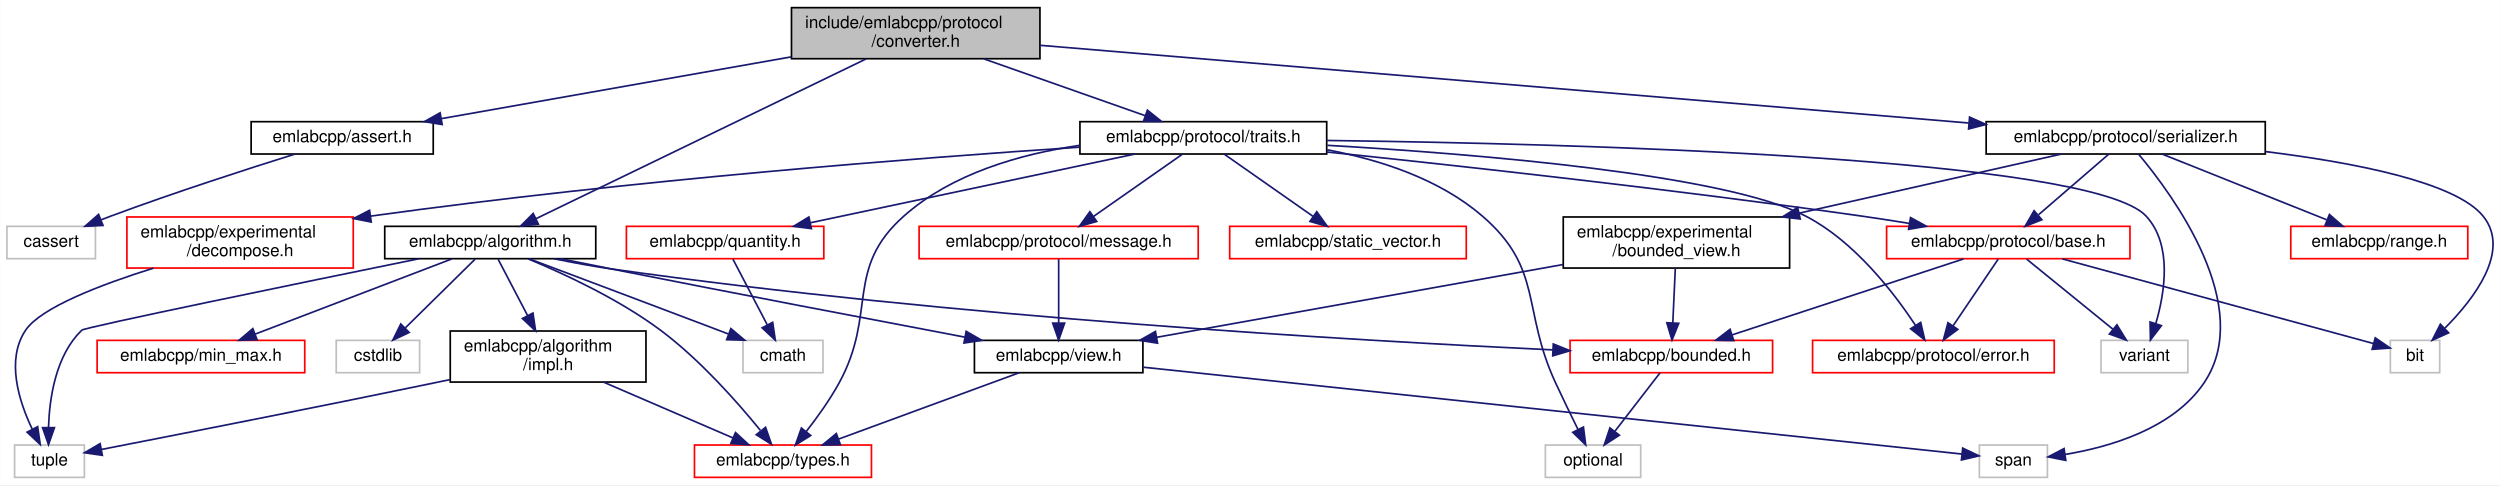
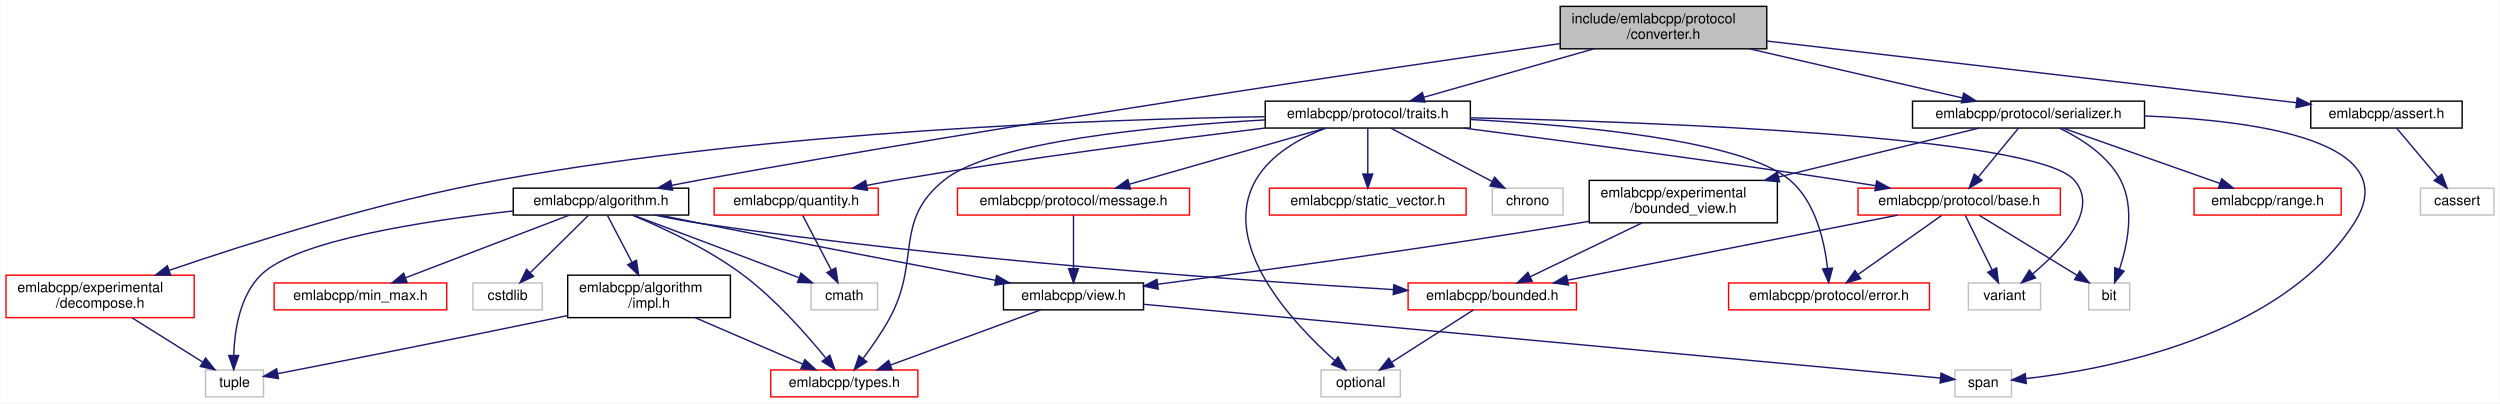
- <svg xmlns="http://www.w3.org/2000/svg" xmlns:xlink="http://www.w3.org/1999/xlink" width="1469pt" height="285pt" viewBox="0.00 0.00 1468.86 285.00">
+ <svg xmlns="http://www.w3.org/2000/svg" xmlns:xlink="http://www.w3.org/1999/xlink" width="1767pt" height="285pt" viewBox="0.00 0.00 1766.50 285.00">
  <g id="graph0" class="graph" transform="scale(1 1) rotate(0) translate(4 281)">
-     <polygon fill="white" stroke="transparent" points="-4,4 -4,-281 1464.86,-281 1464.86,4 -4,4" />
+     <polygon fill="white" stroke="transparent" points="-4,4 -4,-281 1762.5,-281 1762.5,4 -4,4" />
    <g id="node1" class="node">
      <g id="a_node1">
        <a xlink:title=" ">
-           <polygon fill="#bfbfbf" stroke="black" points="461,-246.5 461,-276.5 607,-276.5 607,-246.5 461,-246.5" />
-           <text text-anchor="start" x="469" y="-264.5" font-family="Helvetica,sans-Serif" font-size="10.00">include/emlabcpp/protocol</text>
-           <text text-anchor="middle" x="534" y="-253.5" font-family="Helvetica,sans-Serif" font-size="10.00">/converter.h</text>
+           <polygon fill="#bfbfbf" stroke="black" points="1098.5,-246.5 1098.5,-276.5 1244.5,-276.5 1244.5,-246.5 1098.5,-246.5" />
+           <text text-anchor="start" x="1106.5" y="-264.5" font-family="Helvetica,sans-Serif" font-size="10.00">include/emlabcpp/protocol</text>
+           <text text-anchor="middle" x="1171.5" y="-253.5" font-family="Helvetica,sans-Serif" font-size="10.00">/converter.h</text>
        </a>
      </g>
    </g>
    <g id="node2" class="node">
      <g id="a_node2">
        <a xlink:href="algorithm_8h.html" target="_top" xlink:title=" ">
-           <polygon fill="white" stroke="black" points="222,-129 222,-148 346,-148 346,-129 222,-129" />
-           <text text-anchor="middle" x="284" y="-136" font-family="Helvetica,sans-Serif" font-size="10.00">emlabcpp/algorithm.h</text>
+           <polygon fill="white" stroke="black" points="358.5,-129 358.5,-148 482.5,-148 482.5,-129 358.5,-129" />
+           <text text-anchor="middle" x="420.5" y="-136" font-family="Helvetica,sans-Serif" font-size="10.00">emlabcpp/algorithm.h</text>
        </a>
      </g>
    </g>
    <g id="edge1" class="edge">
-       <path fill="none" stroke="midnightblue" d="M504.83,-246.38C455.91,-222.7 358.04,-175.33 310.77,-152.46" />
-       <polygon fill="midnightblue" stroke="midnightblue" points="312.28,-149.3 301.75,-148.09 309.23,-155.6 312.28,-149.3" />
+       <path fill="none" stroke="midnightblue" d="M1098.36,-250.17C973.58,-232.31 711.7,-193.71 491.5,-154 484.76,-152.78 477.68,-151.43 470.71,-150.05" />
+       <polygon fill="midnightblue" stroke="midnightblue" points="471.11,-146.56 460.61,-148.03 469.73,-153.43 471.11,-146.56" />
    </g>
    <g id="node13" class="node">
      <g id="a_node13">
        <a xlink:href="assert_8h.html" target="_top" xlink:title=" ">
-           <polygon fill="white" stroke="black" points="143.5,-190.5 143.5,-209.5 250.5,-209.5 250.5,-190.5 143.5,-190.5" />
-           <text text-anchor="middle" x="197" y="-197.5" font-family="Helvetica,sans-Serif" font-size="10.00">emlabcpp/assert.h</text>
+           <polygon fill="white" stroke="black" points="1629,-190.5 1629,-209.5 1736,-209.5 1736,-190.5 1629,-190.5" />
+           <text text-anchor="middle" x="1682.5" y="-197.5" font-family="Helvetica,sans-Serif" font-size="10.00">emlabcpp/assert.h</text>
        </a>
      </g>
    </g>
    <g id="edge15" class="edge">
-       <path fill="none" stroke="midnightblue" d="M460.88,-247.59C399.24,-236.71 312.22,-221.34 255.22,-211.28" />
-       <polygon fill="midnightblue" stroke="midnightblue" points="255.75,-207.82 245.29,-209.53 254.53,-214.71 255.75,-207.82" />
+       <path fill="none" stroke="midnightblue" d="M1244.71,-251.98C1345.1,-240.29 1523.81,-219.48 1618.89,-208.41" />
+       <polygon fill="midnightblue" stroke="midnightblue" points="1619.41,-211.87 1628.94,-207.24 1618.6,-204.92 1619.41,-211.87" />
    </g>
    <g id="node15" class="node">
      <g id="a_node15">
        <a xlink:href="serializer_8h.html" target="_top" xlink:title=" ">
-           <polygon fill="white" stroke="black" points="1163,-190.5 1163,-209.5 1327,-209.5 1327,-190.5 1163,-190.5" />
-           <text text-anchor="middle" x="1245" y="-197.5" font-family="Helvetica,sans-Serif" font-size="10.00">emlabcpp/protocol/serializer.h</text>
+           <polygon fill="white" stroke="black" points="1347.5,-190.5 1347.5,-209.5 1511.5,-209.5 1511.5,-190.5 1347.5,-190.5" />
+           <text text-anchor="middle" x="1429.5" y="-197.5" font-family="Helvetica,sans-Serif" font-size="10.00">emlabcpp/protocol/serializer.h</text>
        </a>
      </g>
    </g>
    <g id="edge17" class="edge">
-       <path fill="none" stroke="midnightblue" d="M607.08,-254.38C737.46,-243.47 1009.87,-220.68 1152.86,-208.71" />
-       <polygon fill="midnightblue" stroke="midnightblue" points="1153.25,-212.19 1162.92,-207.87 1152.67,-205.21 1153.25,-212.19" />
+       <path fill="none" stroke="midnightblue" d="M1232.32,-246.47C1278.28,-235.87 1340.46,-221.53 1382.62,-211.81" />
+       <polygon fill="midnightblue" stroke="midnightblue" points="1383.66,-215.16 1392.62,-209.51 1382.08,-208.34 1383.66,-215.16" />
    </g>
    <g id="node22" class="node">
      <g id="a_node22">
        <a xlink:href="traits_8h.html" target="_top" xlink:title=" ">
-           <polygon fill="white" stroke="black" points="630.5,-190.5 630.5,-209.5 775.5,-209.5 775.5,-190.5 630.5,-190.5" />
-           <text text-anchor="middle" x="703" y="-197.5" font-family="Helvetica,sans-Serif" font-size="10.00">emlabcpp/protocol/traits.h</text>
+           <polygon fill="white" stroke="black" points="890,-190.5 890,-209.5 1035,-209.5 1035,-190.5 890,-190.5" />
+           <text text-anchor="middle" x="962.5" y="-197.5" font-family="Helvetica,sans-Serif" font-size="10.00">emlabcpp/protocol/traits.h</text>
        </a>
      </g>
    </g>
    <g id="edge29" class="edge">
-       <path fill="none" stroke="midnightblue" d="M574.05,-246.4C602.91,-236.24 641.45,-222.67 668.85,-213.02" />
-       <polygon fill="midnightblue" stroke="midnightblue" points="670.14,-216.28 678.41,-209.66 667.81,-209.68 670.14,-216.28" />
+       <path fill="none" stroke="midnightblue" d="M1122.23,-246.47C1085.55,-236.03 1036.12,-221.96 1002.01,-212.25" />
+       <polygon fill="midnightblue" stroke="midnightblue" points="1002.96,-208.88 992.38,-209.51 1001.04,-215.61 1002.96,-208.88" />
    </g>
    <g id="node3" class="node">
      <g id="a_node3">
        <a xlink:href="impl_8h.html" target="_top" xlink:title=" ">
-           <polygon fill="white" stroke="black" points="260.5,-56.5 260.5,-86.5 375.5,-86.5 375.5,-56.5 260.5,-56.5" />
-           <text text-anchor="start" x="268.5" y="-74.5" font-family="Helvetica,sans-Serif" font-size="10.00">emlabcpp/algorithm</text>
-           <text text-anchor="middle" x="318" y="-63.5" font-family="Helvetica,sans-Serif" font-size="10.00">/impl.h</text>
+           <polygon fill="white" stroke="black" points="397,-56.5 397,-86.5 512,-86.5 512,-56.5 397,-56.5" />
+           <text text-anchor="start" x="405" y="-74.5" font-family="Helvetica,sans-Serif" font-size="10.00">emlabcpp/algorithm</text>
+           <text text-anchor="middle" x="454.5" y="-63.5" font-family="Helvetica,sans-Serif" font-size="10.00">/impl.h</text>
        </a>
      </g>
    </g>
    <g id="edge2" class="edge">
-       <path fill="none" stroke="midnightblue" d="M288.59,-128.73C293,-120.29 299.88,-107.14 305.88,-95.68" />
-       <polygon fill="midnightblue" stroke="midnightblue" points="309.1,-97.07 310.63,-86.59 302.89,-93.83 309.1,-97.07" />
+       <path fill="none" stroke="midnightblue" d="M425.09,-128.73C429.5,-120.29 436.38,-107.14 442.38,-95.68" />
+       <polygon fill="midnightblue" stroke="midnightblue" points="445.6,-97.07 447.13,-86.59 439.39,-93.83 445.6,-97.07" />
    </g>
    <g id="node4" class="node">
      <g id="a_node4">
        <a xlink:href="types_8h.html" target="_top" xlink:title=" ">
-           <polygon fill="white" stroke="red" points="404,-0.5 404,-19.5 508,-19.5 508,-0.5 404,-0.5" />
-           <text text-anchor="middle" x="456" y="-7.5" font-family="Helvetica,sans-Serif" font-size="10.00">emlabcpp/types.h</text>
+           <polygon fill="white" stroke="red" points="540.5,-0.5 540.5,-19.5 644.5,-19.5 644.5,-0.5 540.5,-0.5" />
+           <text text-anchor="middle" x="592.5" y="-7.5" font-family="Helvetica,sans-Serif" font-size="10.00">emlabcpp/types.h</text>
        </a>
      </g>
    </g>
    <g id="edge8" class="edge">
-       <path fill="none" stroke="midnightblue" d="M306.31,-128.87C327.45,-120.1 359.51,-105.24 384,-87 407.12,-69.78 429.24,-44.72 442.71,-28.15" />
-       <polygon fill="midnightblue" stroke="midnightblue" points="445.77,-29.92 449.26,-19.92 440.29,-25.56 445.77,-29.92" />
+       <path fill="none" stroke="midnightblue" d="M442.81,-128.87C463.95,-120.1 496.01,-105.24 520.5,-87 543.62,-69.78 565.74,-44.72 579.21,-28.15" />
+       <polygon fill="midnightblue" stroke="midnightblue" points="582.27,-29.92 585.76,-19.92 576.79,-25.56 582.27,-29.92" />
    </g>
    <g id="node5" class="node">
      <g id="a_node5">
        <a xlink:title=" ">
-           <polygon fill="white" stroke="#bfbfbf" points="4.5,-0.5 4.5,-19.5 45.5,-19.5 45.5,-0.5 4.5,-0.5" />
-           <text text-anchor="middle" x="25" y="-7.5" font-family="Helvetica,sans-Serif" font-size="10.00">tuple</text>
+           <polygon fill="white" stroke="#bfbfbf" points="141,-0.5 141,-19.5 182,-19.5 182,-0.5 141,-0.5" />
+           <text text-anchor="middle" x="161.5" y="-7.5" font-family="Helvetica,sans-Serif" font-size="10.00">tuple</text>
        </a>
      </g>
    </g>
    <g id="edge14" class="edge">
-       <path fill="none" stroke="midnightblue" d="M242.03,-128.96C173.71,-115.02 45.8,-88.73 44,-87 28.65,-72.22 24.97,-47.06 24.43,-29.77" />
-       <polygon fill="midnightblue" stroke="midnightblue" points="27.93,-29.73 24.43,-19.73 20.93,-29.72 27.93,-29.73" />
+       <path fill="none" stroke="midnightblue" d="M358.39,-131.88C295.96,-124.96 205.49,-111.07 180.5,-87 165.15,-72.22 161.47,-47.06 160.93,-29.77" />
+       <polygon fill="midnightblue" stroke="midnightblue" points="164.43,-29.73 160.93,-19.73 157.43,-29.72 164.43,-29.73" />
    </g>
    <g id="node6" class="node">
      <g id="a_node6">
        <a xlink:href="bounded_8h.html" target="_top" xlink:title=" ">
-           <polygon fill="white" stroke="red" points="918.5,-62 918.5,-81 1037.5,-81 1037.5,-62 918.5,-62" />
-           <text text-anchor="middle" x="978" y="-69" font-family="Helvetica,sans-Serif" font-size="10.00">emlabcpp/bounded.h</text>
+           <polygon fill="white" stroke="red" points="991,-62 991,-81 1110,-81 1110,-62 991,-62" />
+           <text text-anchor="middle" x="1050.5" y="-69" font-family="Helvetica,sans-Serif" font-size="10.00">emlabcpp/bounded.h</text>
        </a>
      </g>
    </g>
    <g id="edge5" class="edge">
-       <path fill="none" stroke="midnightblue" d="M321.44,-128.97C332.22,-126.76 344.04,-124.56 355,-123 554.71,-94.62 792.88,-80.83 908.35,-75.4" />
-       <polygon fill="midnightblue" stroke="midnightblue" points="908.64,-78.89 918.46,-74.93 908.31,-71.9 908.64,-78.89" />
+       <path fill="none" stroke="midnightblue" d="M458.31,-128.96C469,-126.77 480.67,-124.59 491.5,-123 666.44,-97.32 874.24,-82.67 980.41,-76.32" />
+       <polygon fill="midnightblue" stroke="midnightblue" points="980.9,-79.8 990.68,-75.71 980.49,-72.81 980.9,-79.8" />
    </g>
    <g id="node8" class="node">
      <g id="a_node8">
        <a xlink:href="min__max_8h.html" target="_top" xlink:title=" ">
-           <polygon fill="white" stroke="red" points="53,-62 53,-81 175,-81 175,-62 53,-62" />
-           <text text-anchor="middle" x="114" y="-69" font-family="Helvetica,sans-Serif" font-size="10.00">emlabcpp/min_max.h</text>
+           <polygon fill="white" stroke="red" points="189.5,-62 189.5,-81 311.5,-81 311.5,-62 189.5,-62" />
+           <text text-anchor="middle" x="250.5" y="-69" font-family="Helvetica,sans-Serif" font-size="10.00">emlabcpp/min_max.h</text>
        </a>
      </g>
    </g>
    <g id="edge7" class="edge">
-       <path fill="none" stroke="midnightblue" d="M261.43,-128.87C231.75,-117.52 179.45,-97.52 145.78,-84.65" />
-       <polygon fill="midnightblue" stroke="midnightblue" points="146.99,-81.37 136.4,-81.06 144.49,-87.9 146.99,-81.37" />
+       <path fill="none" stroke="midnightblue" d="M397.93,-128.87C368.25,-117.52 315.95,-97.52 282.28,-84.65" />
+       <polygon fill="midnightblue" stroke="midnightblue" points="283.49,-81.37 272.9,-81.06 280.99,-87.9 283.49,-81.37" />
    </g>
    <g id="node9" class="node">
      <g id="a_node9">
        <a xlink:href="view_8h.html" target="_top" xlink:title=" ">
-           <polygon fill="white" stroke="black" points="568.5,-62 568.5,-81 667.5,-81 667.5,-62 568.5,-62" />
-           <text text-anchor="middle" x="618" y="-69" font-family="Helvetica,sans-Serif" font-size="10.00">emlabcpp/view.h</text>
+           <polygon fill="white" stroke="black" points="705,-62 705,-81 804,-81 804,-62 705,-62" />
+           <text text-anchor="middle" x="754.5" y="-69" font-family="Helvetica,sans-Serif" font-size="10.00">emlabcpp/view.h</text>
        </a>
      </g>
    </g>
    <g id="edge9" class="edge">
-       <path fill="none" stroke="midnightblue" d="M325.28,-128.98C335.02,-127 345.37,-124.91 355,-123 426.77,-108.78 509.68,-92.96 562.91,-82.88" />
-       <polygon fill="midnightblue" stroke="midnightblue" points="563.65,-86.3 572.83,-81.01 562.35,-79.43 563.65,-86.3" />
+       <path fill="none" stroke="midnightblue" d="M461.78,-128.98C471.52,-127 481.87,-124.91 491.5,-123 563.27,-108.78 646.18,-92.96 699.41,-82.88" />
+       <polygon fill="midnightblue" stroke="midnightblue" points="700.15,-86.3 709.33,-81.01 698.85,-79.43 700.15,-86.3" />
    </g>
    <g id="node11" class="node">
      <g id="a_node11">
        <a xlink:title=" ">
-           <polygon fill="white" stroke="#bfbfbf" points="432.5,-62 432.5,-81 479.5,-81 479.5,-62 432.5,-62" />
-           <text text-anchor="middle" x="456" y="-69" font-family="Helvetica,sans-Serif" font-size="10.00">cmath</text>
+           <polygon fill="white" stroke="#bfbfbf" points="569,-62 569,-81 616,-81 616,-62 569,-62" />
+           <text text-anchor="middle" x="592.5" y="-69" font-family="Helvetica,sans-Serif" font-size="10.00">cmath</text>
        </a>
      </g>
    </g>
    <g id="edge12" class="edge">
-       <path fill="none" stroke="midnightblue" d="M306.77,-128.95C333.44,-118.93 378.95,-101.81 418,-87 419.88,-86.29 421.82,-85.55 423.77,-84.81" />
-       <polygon fill="midnightblue" stroke="midnightblue" points="425.4,-87.93 433.5,-81.1 422.91,-81.39 425.4,-87.93" />
+       <path fill="none" stroke="midnightblue" d="M443.27,-128.95C469.94,-118.93 515.45,-101.81 554.5,-87 556.38,-86.29 558.32,-85.55 560.27,-84.81" />
+       <polygon fill="midnightblue" stroke="midnightblue" points="561.9,-87.93 570,-81.1 559.41,-81.39 561.9,-87.93" />
    </g>
    <g id="node12" class="node">
      <g id="a_node12">
        <a xlink:title=" ">
-           <polygon fill="white" stroke="#bfbfbf" points="193.5,-62 193.5,-81 242.5,-81 242.5,-62 193.5,-62" />
-           <text text-anchor="middle" x="218" y="-69" font-family="Helvetica,sans-Serif" font-size="10.00">cstdlib</text>
+           <polygon fill="white" stroke="#bfbfbf" points="330,-62 330,-81 379,-81 379,-62 330,-62" />
+           <text text-anchor="middle" x="354.5" y="-69" font-family="Helvetica,sans-Serif" font-size="10.00">cstdlib</text>
        </a>
      </g>
    </g>
    <g id="edge13" class="edge">
-       <path fill="none" stroke="midnightblue" d="M275.1,-128.73C264.61,-118.4 246.98,-101.04 234.08,-88.33" />
-       <polygon fill="midnightblue" stroke="midnightblue" points="236.34,-85.65 226.76,-81.13 231.43,-90.64 236.34,-85.65" />
+       <path fill="none" stroke="midnightblue" d="M411.6,-128.73C401.11,-118.4 383.48,-101.04 370.58,-88.33" />
+       <polygon fill="midnightblue" stroke="midnightblue" points="372.84,-85.65 363.26,-81.13 367.93,-90.64 372.84,-85.65" />
    </g>
    <g id="edge3" class="edge">
-       <path fill="none" stroke="midnightblue" d="M350.7,-56.4C373.75,-46.46 404.36,-33.26 426.63,-23.66" />
-       <polygon fill="midnightblue" stroke="midnightblue" points="428.12,-26.83 435.92,-19.66 425.35,-20.4 428.12,-26.83" />
+       <path fill="none" stroke="midnightblue" d="M487.2,-56.4C510.25,-46.46 540.86,-33.26 563.13,-23.66" />
+       <polygon fill="midnightblue" stroke="midnightblue" points="564.62,-26.83 572.42,-19.66 561.85,-20.4 564.62,-26.83" />
    </g>
    <g id="edge4" class="edge">
-       <path fill="none" stroke="midnightblue" d="M260.27,-57.94C257.13,-57.28 254.03,-56.63 251,-56 181.16,-41.49 98.98,-25.36 55.52,-16.91" />
-       <polygon fill="midnightblue" stroke="midnightblue" points="56.07,-13.45 45.59,-14.98 54.74,-20.32 56.07,-13.45" />
+       <path fill="none" stroke="midnightblue" d="M396.77,-57.94C393.63,-57.28 390.53,-56.63 387.5,-56 317.66,-41.49 235.48,-25.36 192.02,-16.91" />
+       <polygon fill="midnightblue" stroke="midnightblue" points="192.57,-13.45 182.09,-14.98 191.24,-20.32 192.57,-13.45" />
    </g>
    <g id="node7" class="node">
      <g id="a_node7">
        <a xlink:title=" ">
-           <polygon fill="white" stroke="#bfbfbf" points="904,-0.5 904,-19.5 960,-19.5 960,-0.5 904,-0.5" />
-           <text text-anchor="middle" x="932" y="-7.5" font-family="Helvetica,sans-Serif" font-size="10.00">optional</text>
+           <polygon fill="white" stroke="#bfbfbf" points="929.5,-0.5 929.5,-19.5 985.5,-19.5 985.5,-0.5 929.5,-0.5" />
+           <text text-anchor="middle" x="957.5" y="-7.5" font-family="Helvetica,sans-Serif" font-size="10.00">optional</text>
        </a>
      </g>
    </g>
    <g id="edge6" class="edge">
-       <path fill="none" stroke="midnightblue" d="M971.41,-61.98C964.51,-53.05 953.5,-38.81 944.87,-27.64" />
-       <polygon fill="midnightblue" stroke="midnightblue" points="947.46,-25.28 938.58,-19.51 941.93,-29.56 947.46,-25.28" />
+       <path fill="none" stroke="midnightblue" d="M1037.18,-61.98C1022.12,-52.34 997.38,-36.52 979.46,-25.05" />
+       <polygon fill="midnightblue" stroke="midnightblue" points="981.11,-21.95 970.8,-19.51 977.34,-27.85 981.11,-21.95" />
    </g>
    <g id="edge10" class="edge">
-       <path fill="none" stroke="midnightblue" d="M594.79,-61.98C567,-51.77 520.28,-34.61 488.81,-23.05" />
-       <polygon fill="midnightblue" stroke="midnightblue" points="489.76,-19.67 479.17,-19.51 487.35,-26.24 489.76,-19.67" />
+       <path fill="none" stroke="midnightblue" d="M731.29,-61.98C703.5,-51.77 656.78,-34.61 625.31,-23.05" />
+       <polygon fill="midnightblue" stroke="midnightblue" points="626.26,-19.67 615.67,-19.51 623.85,-26.24 626.26,-19.67" />
    </g>
    <g id="node10" class="node">
      <g id="a_node10">
        <a xlink:title=" ">
-           <polygon fill="white" stroke="#bfbfbf" points="1159,-0.5 1159,-19.5 1199,-19.5 1199,-0.5 1159,-0.5" />
-           <text text-anchor="middle" x="1179" y="-7.5" font-family="Helvetica,sans-Serif" font-size="10.00">span</text>
+           <polygon fill="white" stroke="#bfbfbf" points="1377.5,-0.5 1377.5,-19.5 1417.5,-19.5 1417.5,-0.5 1377.5,-0.5" />
+           <text text-anchor="middle" x="1397.5" y="-7.5" font-family="Helvetica,sans-Serif" font-size="10.00">span</text>
        </a>
      </g>
    </g>
    <g id="edge11" class="edge">
-       <path fill="none" stroke="midnightblue" d="M667.79,-65.22C781.41,-53.17 1057.1,-23.93 1148.78,-14.2" />
-       <polygon fill="midnightblue" stroke="midnightblue" points="1149.21,-17.68 1158.79,-13.14 1148.47,-10.72 1149.21,-17.68" />
+       <path fill="none" stroke="midnightblue" d="M804.15,-65.91C931.18,-54.15 1265.15,-23.25 1367.35,-13.79" />
+       <polygon fill="midnightblue" stroke="midnightblue" points="1367.68,-17.27 1377.31,-12.87 1367.03,-10.3 1367.68,-17.27" />
    </g>
    <g id="node14" class="node">
      <g id="a_node14">
        <a xlink:title=" ">
-           <polygon fill="white" stroke="#bfbfbf" points="0,-129 0,-148 52,-148 52,-129 0,-129" />
-           <text text-anchor="middle" x="26" y="-136" font-family="Helvetica,sans-Serif" font-size="10.00">cassert</text>
+           <polygon fill="white" stroke="#bfbfbf" points="1706.5,-129 1706.5,-148 1758.5,-148 1758.5,-129 1706.5,-129" />
+           <text text-anchor="middle" x="1732.5" y="-136" font-family="Helvetica,sans-Serif" font-size="10.00">cassert</text>
        </a>
      </g>
    </g>
    <g id="edge16" class="edge">
-       <path fill="none" stroke="midnightblue" d="M169.18,-190.45C141.55,-181.81 98.06,-167.79 61,-154 59.15,-153.31 57.25,-152.59 55.35,-151.84" />
-       <polygon fill="midnightblue" stroke="midnightblue" points="56.47,-148.52 45.89,-148.04 53.86,-155.02 56.47,-148.52" />
+       <path fill="none" stroke="midnightblue" d="M1689.66,-190.48C1697.24,-181.46 1709.37,-167.02 1718.79,-155.81" />
+       <polygon fill="midnightblue" stroke="midnightblue" points="1721.6,-157.92 1725.35,-148.01 1716.24,-153.41 1721.6,-157.92" />
    </g>
    <g id="edge28" class="edge">
-       <path fill="none" stroke="midnightblue" d="M1252.73,-190.2C1272.5,-166.62 1321.23,-100.73 1291,-56 1272.87,-29.18 1235.83,-18.34 1209.31,-13.96" />
-       <polygon fill="midnightblue" stroke="midnightblue" points="1209.77,-10.49 1199.37,-12.54 1208.78,-17.42 1209.77,-10.49" />
+       <path fill="none" stroke="midnightblue" d="M1511.78,-199.05C1592.03,-195.81 1696.96,-180.91 1659.5,-123 1607.63,-42.81 1484.99,-19.87 1427.82,-13.44" />
+       <polygon fill="midnightblue" stroke="midnightblue" points="1427.92,-9.93 1417.62,-12.39 1427.21,-16.9 1427.92,-9.93" />
    </g>
    <g id="node16" class="node">
      <g id="a_node16">
        <a xlink:href="bounded__view_8h.html" target="_top" xlink:title=" ">
-           <polygon fill="white" stroke="black" points="914.5,-123.5 914.5,-153.5 1047.5,-153.5 1047.5,-123.5 914.5,-123.5" />
-           <text text-anchor="start" x="922.5" y="-141.5" font-family="Helvetica,sans-Serif" font-size="10.00">emlabcpp/experimental</text>
-           <text text-anchor="middle" x="981" y="-130.5" font-family="Helvetica,sans-Serif" font-size="10.00">/bounded_view.h</text>
+           <polygon fill="white" stroke="black" points="1119,-123.5 1119,-153.5 1252,-153.5 1252,-123.5 1119,-123.5" />
+           <text text-anchor="start" x="1127" y="-141.5" font-family="Helvetica,sans-Serif" font-size="10.00">emlabcpp/experimental</text>
+           <text text-anchor="middle" x="1185.5" y="-130.5" font-family="Helvetica,sans-Serif" font-size="10.00">/bounded_view.h</text>
        </a>
      </g>
    </g>
    <g id="edge18" class="edge">
-       <path fill="none" stroke="midnightblue" d="M1207.18,-190.48C1167.08,-181.44 1102.78,-166.95 1052.98,-155.72" />
-       <polygon fill="midnightblue" stroke="midnightblue" points="1053.74,-152.31 1043.22,-153.52 1052.21,-159.14 1053.74,-152.31" />
+       <path fill="none" stroke="midnightblue" d="M1394.54,-190.48C1357.71,-181.49 1298.8,-167.13 1252.89,-155.93" />
+       <polygon fill="midnightblue" stroke="midnightblue" points="1253.55,-152.49 1243.01,-153.52 1251.89,-159.29 1253.55,-152.49" />
    </g>
    <g id="node17" class="node">
      <g id="a_node17">
        <a xlink:href="protocol_2base_8h.html" target="_top" xlink:title=" ">
-           <polygon fill="white" stroke="red" points="1104.5,-129 1104.5,-148 1247.5,-148 1247.5,-129 1104.5,-129" />
-           <text text-anchor="middle" x="1176" y="-136" font-family="Helvetica,sans-Serif" font-size="10.00">emlabcpp/protocol/base.h</text>
+           <polygon fill="white" stroke="red" points="1309,-129 1309,-148 1452,-148 1452,-129 1309,-129" />
+           <text text-anchor="middle" x="1380.5" y="-136" font-family="Helvetica,sans-Serif" font-size="10.00">emlabcpp/protocol/base.h</text>
        </a>
      </g>
    </g>
    <g id="edge21" class="edge">
-       <path fill="none" stroke="midnightblue" d="M1235.11,-190.48C1224.35,-181.2 1206.93,-166.17 1193.78,-154.83" />
-       <polygon fill="midnightblue" stroke="midnightblue" points="1195.73,-151.89 1185.87,-148.01 1191.16,-157.19 1195.73,-151.89" />
+       <path fill="none" stroke="midnightblue" d="M1422.48,-190.48C1415.06,-181.46 1403.17,-167.02 1393.93,-155.81" />
+       <polygon fill="midnightblue" stroke="midnightblue" points="1396.57,-153.5 1387.51,-148.01 1391.16,-157.95 1396.57,-153.5" />
    </g>
    <g id="node19" class="node">
      <g id="a_node19">
        <a xlink:title=" ">
-           <polygon fill="white" stroke="#bfbfbf" points="1400.5,-62 1400.5,-81 1429.5,-81 1429.5,-62 1400.5,-62" />
-           <text text-anchor="middle" x="1415" y="-69" font-family="Helvetica,sans-Serif" font-size="10.00">bit</text>
+           <polygon fill="white" stroke="#bfbfbf" points="1472,-62 1472,-81 1501,-81 1501,-62 1472,-62" />
+           <text text-anchor="middle" x="1486.5" y="-69" font-family="Helvetica,sans-Serif" font-size="10.00">bit</text>
        </a>
      </g>
    </g>
    <g id="edge27" class="edge">
-       <path fill="none" stroke="midnightblue" d="M1327.13,-191.92C1378.85,-185.56 1438.8,-174.04 1455,-154 1471.41,-133.7 1449.84,-105.55 1432.57,-88.21" />
-       <polygon fill="midnightblue" stroke="midnightblue" points="1434.74,-85.44 1425.09,-81.07 1429.9,-90.5 1434.74,-85.44" />
+       <path fill="none" stroke="midnightblue" d="M1451.31,-190.45C1466.44,-183.22 1485.45,-171.26 1494.5,-154 1504.88,-134.19 1499.48,-107.94 1493.77,-90.65" />
+       <polygon fill="midnightblue" stroke="midnightblue" points="1497.04,-89.38 1490.32,-81.19 1490.46,-91.78 1497.04,-89.38" />
    </g>
    <g id="node21" class="node">
      <g id="a_node21">
        <a xlink:href="range_8h.html" target="_top" xlink:title=" ">
-           <polygon fill="white" stroke="red" points="1342,-129 1342,-148 1446,-148 1446,-129 1342,-129" />
-           <text text-anchor="middle" x="1394" y="-136" font-family="Helvetica,sans-Serif" font-size="10.00">emlabcpp/range.h</text>
+           <polygon fill="white" stroke="red" points="1546.5,-129 1546.5,-148 1650.5,-148 1650.5,-129 1546.5,-129" />
+           <text text-anchor="middle" x="1598.5" y="-136" font-family="Helvetica,sans-Serif" font-size="10.00">emlabcpp/range.h</text>
        </a>
      </g>
    </g>
    <g id="edge26" class="edge">
-       <path fill="none" stroke="midnightblue" d="M1266.35,-190.48C1291.69,-180.36 1334.14,-163.4 1363.07,-151.85" />
-       <polygon fill="midnightblue" stroke="midnightblue" points="1364.7,-154.97 1372.69,-148.01 1362.11,-148.47 1364.7,-154.97" />
+       <path fill="none" stroke="midnightblue" d="M1453.71,-190.48C1482.83,-180.22 1531.87,-162.96 1564.7,-151.4" />
+       <polygon fill="midnightblue" stroke="midnightblue" points="1566.06,-154.63 1574.33,-148.01 1563.74,-148.03 1566.06,-154.63" />
    </g>
    <g id="edge19" class="edge">
-       <path fill="none" stroke="midnightblue" d="M980.35,-123.4C979.91,-113.96 979.34,-101.45 978.86,-91.19" />
-       <polygon fill="midnightblue" stroke="midnightblue" points="982.36,-91.02 978.4,-81.19 975.37,-91.35 982.36,-91.02" />
+       <path fill="none" stroke="midnightblue" d="M1156.21,-123.4C1132.73,-112.09 1100.06,-96.36 1077.27,-85.39" />
+       <polygon fill="midnightblue" stroke="midnightblue" points="1078.7,-82.19 1068.17,-81.01 1075.66,-88.5 1078.7,-82.19" />
    </g>
    <g id="edge20" class="edge">
-       <path fill="none" stroke="midnightblue" d="M914.42,-125.58C846.03,-113.33 740.67,-94.46 675.71,-82.83" />
-       <polygon fill="midnightblue" stroke="midnightblue" points="676.1,-79.35 665.64,-81.03 674.87,-86.24 676.1,-79.35" />
+       <path fill="none" stroke="midnightblue" d="M1118.8,-124.59C1115.66,-124.04 1112.55,-123.51 1109.5,-123 1005.9,-105.76 884.68,-89.31 814.05,-80.1" />
+       <polygon fill="midnightblue" stroke="midnightblue" points="814.37,-76.61 804,-78.79 813.47,-83.55 814.37,-76.61" />
    </g>
    <g id="edge22" class="edge">
-       <path fill="none" stroke="midnightblue" d="M1149.71,-128.87C1114.77,-117.4 1052.92,-97.09 1013.76,-84.24" />
-       <polygon fill="midnightblue" stroke="midnightblue" points="1014.68,-80.86 1004.09,-81.06 1012.5,-87.51 1014.68,-80.86" />
+       <path fill="none" stroke="midnightblue" d="M1337.02,-128.94C1276.96,-117.11 1168.71,-95.78 1103.84,-83.01" />
+       <polygon fill="midnightblue" stroke="midnightblue" points="1104.3,-79.53 1093.81,-81.03 1102.95,-86.4 1104.3,-79.53" />
    </g>
    <g id="node18" class="node">
      <g id="a_node18">
        <a xlink:href="protocol_2error_8h.html" target="_top" xlink:title=" ">
-           <polygon fill="white" stroke="red" points="1061,-62 1061,-81 1203,-81 1203,-62 1061,-62" />
-           <text text-anchor="middle" x="1132" y="-69" font-family="Helvetica,sans-Serif" font-size="10.00">emlabcpp/protocol/error.h</text>
+           <polygon fill="white" stroke="red" points="1217.5,-62 1217.5,-81 1359.5,-81 1359.5,-62 1217.5,-62" />
+           <text text-anchor="middle" x="1288.5" y="-69" font-family="Helvetica,sans-Serif" font-size="10.00">emlabcpp/protocol/error.h</text>
        </a>
      </g>
    </g>
    <g id="edge23" class="edge">
-       <path fill="none" stroke="midnightblue" d="M1170.07,-128.73C1163.27,-118.7 1151.98,-102.01 1143.45,-89.42" />
-       <polygon fill="midnightblue" stroke="midnightblue" points="1146.34,-87.45 1137.84,-81.13 1140.55,-91.37 1146.34,-87.45" />
+       <path fill="none" stroke="midnightblue" d="M1368.09,-128.73C1352.92,-118.01 1327.02,-99.72 1308.9,-86.91" />
+       <polygon fill="midnightblue" stroke="midnightblue" points="1310.9,-84.04 1300.71,-81.13 1306.86,-89.76 1310.9,-84.04" />
    </g>
    <g id="edge24" class="edge">
-       <path fill="none" stroke="midnightblue" d="M1207.74,-128.87C1256.07,-115.72 1347.08,-90.97 1390.61,-79.13" />
-       <polygon fill="midnightblue" stroke="midnightblue" points="1391.63,-82.48 1400.36,-76.48 1389.79,-75.73 1391.63,-82.48" />
+       <path fill="none" stroke="midnightblue" d="M1394.8,-128.73C1412.52,-117.87 1442.93,-99.22 1463.84,-86.39" />
+       <polygon fill="midnightblue" stroke="midnightblue" points="1465.74,-89.34 1472.43,-81.13 1462.08,-83.37 1465.74,-89.34" />
    </g>
    <g id="node20" class="node">
      <g id="a_node20">
        <a xlink:title=" ">
-           <polygon fill="white" stroke="#bfbfbf" points="1230.5,-62 1230.5,-81 1281.5,-81 1281.5,-62 1230.5,-62" />
-           <text text-anchor="middle" x="1256" y="-69" font-family="Helvetica,sans-Serif" font-size="10.00">variant</text>
+           <polygon fill="white" stroke="#bfbfbf" points="1387,-62 1387,-81 1438,-81 1438,-62 1387,-62" />
+           <text text-anchor="middle" x="1412.5" y="-69" font-family="Helvetica,sans-Serif" font-size="10.00">variant</text>
        </a>
      </g>
    </g>
    <g id="edge25" class="edge">
-       <path fill="none" stroke="midnightblue" d="M1186.79,-128.73C1199.74,-118.21 1221.69,-100.38 1237.39,-87.62" />
-       <polygon fill="midnightblue" stroke="midnightblue" points="1239.83,-90.15 1245.38,-81.13 1235.41,-84.72 1239.83,-90.15" />
+       <path fill="none" stroke="midnightblue" d="M1384.82,-128.73C1389.66,-118.89 1397.65,-102.66 1403.81,-90.16" />
+       <polygon fill="midnightblue" stroke="midnightblue" points="1406.98,-91.64 1408.25,-81.13 1400.7,-88.55 1406.98,-91.64" />
    </g>
    <g id="edge39" class="edge">
-       <path fill="none" stroke="midnightblue" d="M630.3,-195.59C595.42,-190.48 555.19,-179.01 527,-154 492.05,-123 511.45,-96.97 489,-56 483.53,-46.02 476.13,-35.72 469.72,-27.5" />
-       <polygon fill="midnightblue" stroke="midnightblue" points="472.29,-25.11 463.3,-19.5 466.83,-29.49 472.29,-25.11" />
-     </g>
-     <g id="edge40" class="edge">
-       <path fill="none" stroke="midnightblue" d="M775.72,-192.98C806.84,-187.14 841.75,-175.81 867,-154 902.99,-122.9 889.99,-99.15 910,-56 914.21,-46.91 919.09,-36.89 923.18,-28.62" />
-       <polygon fill="midnightblue" stroke="midnightblue" points="926.36,-30.09 927.68,-19.58 920.09,-26.97 926.36,-30.09" />
+       <path fill="none" stroke="midnightblue" d="M889.93,-196.25C812.87,-191.93 697.58,-181.04 663.5,-154 626.78,-124.86 646.91,-97.17 624.5,-56 619.12,-46.11 611.93,-35.81 605.74,-27.57" />
+       <polygon fill="midnightblue" stroke="midnightblue" points="608.42,-25.32 599.53,-19.55 602.88,-29.61 608.42,-25.32" />
+     </g>
+     <g id="edge41" class="edge">
+       <path fill="none" stroke="midnightblue" d="M932.62,-190.39C914.96,-183.59 894.05,-172.15 883.5,-154 857.05,-108.49 909.54,-52.57 939.16,-26.17" />
+       <polygon fill="midnightblue" stroke="midnightblue" points="941.55,-28.73 946.82,-19.54 936.97,-23.43 941.55,-28.73" />
    </g>
    <g id="edge32" class="edge">
-       <path fill="none" stroke="midnightblue" d="M775.54,-191.69C853.41,-183.58 980.68,-169.56 1090,-154 1099.03,-152.72 1108.57,-151.23 1117.88,-149.72" />
-       <polygon fill="midnightblue" stroke="midnightblue" points="1118.56,-153.15 1127.85,-148.06 1117.42,-146.24 1118.56,-153.15" />
+       <path fill="none" stroke="midnightblue" d="M1030.31,-190.46C1097.47,-181.85 1203.21,-167.88 1294.5,-154 1303.2,-152.68 1312.38,-151.21 1321.38,-149.73" />
+       <polygon fill="midnightblue" stroke="midnightblue" points="1322.14,-153.15 1331.43,-148.06 1320.99,-146.24 1322.14,-153.15" />
    </g>
    <g id="edge33" class="edge">
-       <path fill="none" stroke="midnightblue" d="M775.88,-195.61C864.88,-190.46 1009.45,-178.55 1057,-154 1085.5,-139.28 1108.7,-109.14 1121.41,-89.92" />
-       <polygon fill="midnightblue" stroke="midnightblue" points="1124.52,-91.56 1126.93,-81.25 1118.61,-87.81 1124.52,-91.56" />
-     </g>
-     <g id="edge41" class="edge">
-       <path fill="none" stroke="midnightblue" d="M775.57,-198.46C918.41,-196.64 1225.01,-188.7 1257,-154 1272.48,-137.22 1268.05,-109.22 1262.66,-90.81" />
-       <polygon fill="midnightblue" stroke="midnightblue" points="1265.96,-89.64 1259.52,-81.23 1259.31,-91.82 1265.96,-89.64" />
+       <path fill="none" stroke="midnightblue" d="M1035.08,-196.52C1112.09,-192.44 1227.19,-181.76 1260.5,-154 1279.05,-138.54 1285.34,-110.17 1287.45,-91.32" />
+       <polygon fill="midnightblue" stroke="midnightblue" points="1290.95,-91.51 1288.29,-81.26 1283.97,-90.93 1290.95,-91.51" />
+     </g>
+     <g id="edge42" class="edge">
+       <path fill="none" stroke="midnightblue" d="M1035.19,-197.75C1166.73,-194.72 1433.33,-184.82 1461.5,-154 1480.2,-133.54 1453.3,-104.87 1432.57,-87.55" />
+       <polygon fill="midnightblue" stroke="midnightblue" points="1434.48,-84.6 1424.49,-81.09 1430.11,-90.07 1434.48,-84.6" />
    </g>
    <g id="node23" class="node">
      <g id="a_node23">
        <a xlink:href="decompose_8h.html" target="_top" xlink:title=" ">
-           <polygon fill="white" stroke="red" points="70.5,-123.5 70.5,-153.5 203.5,-153.5 203.5,-123.5 70.5,-123.5" />
-           <text text-anchor="start" x="78.5" y="-141.5" font-family="Helvetica,sans-Serif" font-size="10.00">emlabcpp/experimental</text>
-           <text text-anchor="middle" x="137" y="-130.5" font-family="Helvetica,sans-Serif" font-size="10.00">/decompose.h</text>
+           <polygon fill="white" stroke="red" points="0,-56.5 0,-86.5 133,-86.5 133,-56.5 0,-56.5" />
+           <text text-anchor="start" x="8" y="-74.5" font-family="Helvetica,sans-Serif" font-size="10.00">emlabcpp/experimental</text>
+           <text text-anchor="middle" x="66.5" y="-63.5" font-family="Helvetica,sans-Serif" font-size="10.00">/decompose.h</text>
        </a>
      </g>
    </g>
    <g id="edge30" class="edge">
-       <path fill="none" stroke="midnightblue" d="M630.1,-194.52C536.22,-188.26 367.83,-175.35 213.79,-154.02" />
-       <polygon fill="midnightblue" stroke="midnightblue" points="214.06,-150.52 203.67,-152.6 213.09,-157.45 214.06,-150.52" />
+       <path fill="none" stroke="midnightblue" d="M889.7,-198.51C774.27,-196.65 542.52,-188.49 349.5,-154 265.7,-139.02 171.19,-109.05 115.35,-89.93" />
+       <polygon fill="midnightblue" stroke="midnightblue" points="116.32,-86.56 105.72,-86.6 114.04,-93.17 116.32,-86.56" />
    </g>
    <g id="node24" class="node">
      <g id="a_node24">
        <a xlink:href="message_8h.html" target="_top" xlink:title=" ">
-           <polygon fill="white" stroke="red" points="536,-129 536,-148 700,-148 700,-129 536,-129" />
-           <text text-anchor="middle" x="618" y="-136" font-family="Helvetica,sans-Serif" font-size="10.00">emlabcpp/protocol/message.h</text>
+           <polygon fill="white" stroke="red" points="672.5,-129 672.5,-148 836.5,-148 836.5,-129 672.5,-129" />
+           <text text-anchor="middle" x="754.5" y="-136" font-family="Helvetica,sans-Serif" font-size="10.00">emlabcpp/protocol/message.h</text>
        </a>
      </g>
    </g>
    <g id="edge34" class="edge">
-       <path fill="none" stroke="midnightblue" d="M690.82,-190.48C677.19,-180.93 654.87,-165.31 638.53,-153.87" />
-       <polygon fill="midnightblue" stroke="midnightblue" points="640.36,-150.88 630.16,-148.01 636.34,-156.61 640.36,-150.88" />
+       <path fill="none" stroke="midnightblue" d="M932.7,-190.48C896.25,-180.05 834.42,-162.36 794.03,-150.81" />
+       <polygon fill="midnightblue" stroke="midnightblue" points="794.82,-147.39 784.25,-148.01 792.9,-154.12 794.82,-147.39" />
    </g>
    <g id="node25" class="node">
      <g id="a_node25">
        <a xlink:href="quantity_8h.html" target="_top" xlink:title=" ">
-           <polygon fill="white" stroke="red" points="364,-129 364,-148 480,-148 480,-129 364,-129" />
-           <text text-anchor="middle" x="422" y="-136" font-family="Helvetica,sans-Serif" font-size="10.00">emlabcpp/quantity.h</text>
+           <polygon fill="white" stroke="red" points="500.5,-129 500.5,-148 616.5,-148 616.5,-129 500.5,-129" />
+           <text text-anchor="middle" x="558.5" y="-136" font-family="Helvetica,sans-Serif" font-size="10.00">emlabcpp/quantity.h</text>
        </a>
      </g>
    </g>
    <g id="edge36" class="edge">
-       <path fill="none" stroke="midnightblue" d="M662.74,-190.48C612.56,-179.85 526.77,-161.68 472.31,-150.15" />
-       <polygon fill="midnightblue" stroke="midnightblue" points="472.69,-146.66 462.19,-148.01 471.24,-153.5 472.69,-146.66" />
+       <path fill="none" stroke="midnightblue" d="M889.76,-190.5C822.36,-182.3 719.41,-168.96 630.5,-154 623.32,-152.79 615.77,-151.4 608.36,-149.97" />
+       <polygon fill="midnightblue" stroke="midnightblue" points="608.89,-146.51 598.4,-148.01 607.54,-153.38 608.89,-146.51" />
    </g>
    <g id="node26" class="node">
      <g id="a_node26">
        <a xlink:href="static__vector_8h.html" target="_top" xlink:title=" ">
-           <polygon fill="white" stroke="red" points="718.5,-129 718.5,-148 857.5,-148 857.5,-129 718.5,-129" />
-           <text text-anchor="middle" x="788" y="-136" font-family="Helvetica,sans-Serif" font-size="10.00">emlabcpp/static_vector.h</text>
+           <polygon fill="white" stroke="red" points="893,-129 893,-148 1032,-148 1032,-129 893,-129" />
+           <text text-anchor="middle" x="962.5" y="-136" font-family="Helvetica,sans-Serif" font-size="10.00">emlabcpp/static_vector.h</text>
        </a>
      </g>
    </g>
    <g id="edge38" class="edge">
-       <path fill="none" stroke="midnightblue" d="M715.18,-190.48C728.81,-180.93 751.13,-165.31 767.47,-153.87" />
-       <polygon fill="midnightblue" stroke="midnightblue" points="769.66,-156.61 775.84,-148.01 765.64,-150.88 769.66,-156.61" />
+       <path fill="none" stroke="midnightblue" d="M962.5,-190.48C962.5,-182.08 962.5,-168.98 962.5,-158.16" />
+       <polygon fill="midnightblue" stroke="midnightblue" points="966,-158.01 962.5,-148.01 959,-158.01 966,-158.01" />
+     </g>
+     <g id="node27" class="node">
+       <g id="a_node27">
+         <a xlink:title=" ">
+           <polygon fill="white" stroke="#bfbfbf" points="1050.5,-129 1050.5,-148 1100.5,-148 1100.5,-129 1050.5,-129" />
+           <text text-anchor="middle" x="1075.5" y="-136" font-family="Helvetica,sans-Serif" font-size="10.00">chrono</text>
+         </a>
+       </g>
+     </g>
+     <g id="edge40" class="edge">
+       <path fill="none" stroke="midnightblue" d="M978.69,-190.48C997.4,-180.62 1028.42,-164.29 1050.3,-152.77" />
+       <polygon fill="midnightblue" stroke="midnightblue" points="1052.12,-155.77 1059.34,-148.01 1048.86,-149.57 1052.12,-155.77" />
    </g>
    <g id="edge31" class="edge">
-       <path fill="none" stroke="midnightblue" d="M86.16,-123.47C55.24,-113.79 20.01,-100.32 11,-87 -0.7,-69.7 7.01,-45.33 14.84,-28.89" />
-       <polygon fill="midnightblue" stroke="midnightblue" points="18.06,-30.3 19.57,-19.82 11.85,-27.07 18.06,-30.3" />
+       <path fill="none" stroke="midnightblue" d="M89.01,-56.4C104.1,-46.95 123.89,-34.56 138.97,-25.11" />
+       <polygon fill="midnightblue" stroke="midnightblue" points="141.06,-27.93 147.68,-19.66 137.34,-22 141.06,-27.93" />
    </g>
    <g id="edge35" class="edge">
-       <path fill="none" stroke="midnightblue" d="M618,-128.73C618,-119.18 618,-103.62 618,-91.28" />
-       <polygon fill="midnightblue" stroke="midnightblue" points="621.5,-91.13 618,-81.13 614.5,-91.13 621.5,-91.13" />
+       <path fill="none" stroke="midnightblue" d="M754.5,-128.73C754.5,-119.18 754.5,-103.62 754.5,-91.28" />
+       <polygon fill="midnightblue" stroke="midnightblue" points="758,-91.13 754.5,-81.13 751,-91.13 758,-91.13" />
    </g>
    <g id="edge37" class="edge">
-       <path fill="none" stroke="midnightblue" d="M426.59,-128.73C431.73,-118.89 440.22,-102.66 446.76,-90.16" />
-       <polygon fill="midnightblue" stroke="midnightblue" points="449.95,-91.61 451.49,-81.13 443.75,-88.37 449.95,-91.61" />
+       <path fill="none" stroke="midnightblue" d="M563.09,-128.73C568.23,-118.89 576.72,-102.66 583.26,-90.16" />
+       <polygon fill="midnightblue" stroke="midnightblue" points="586.45,-91.61 587.99,-81.13 580.25,-88.37 586.45,-91.61" />
    </g>
  </g>
</svg>
